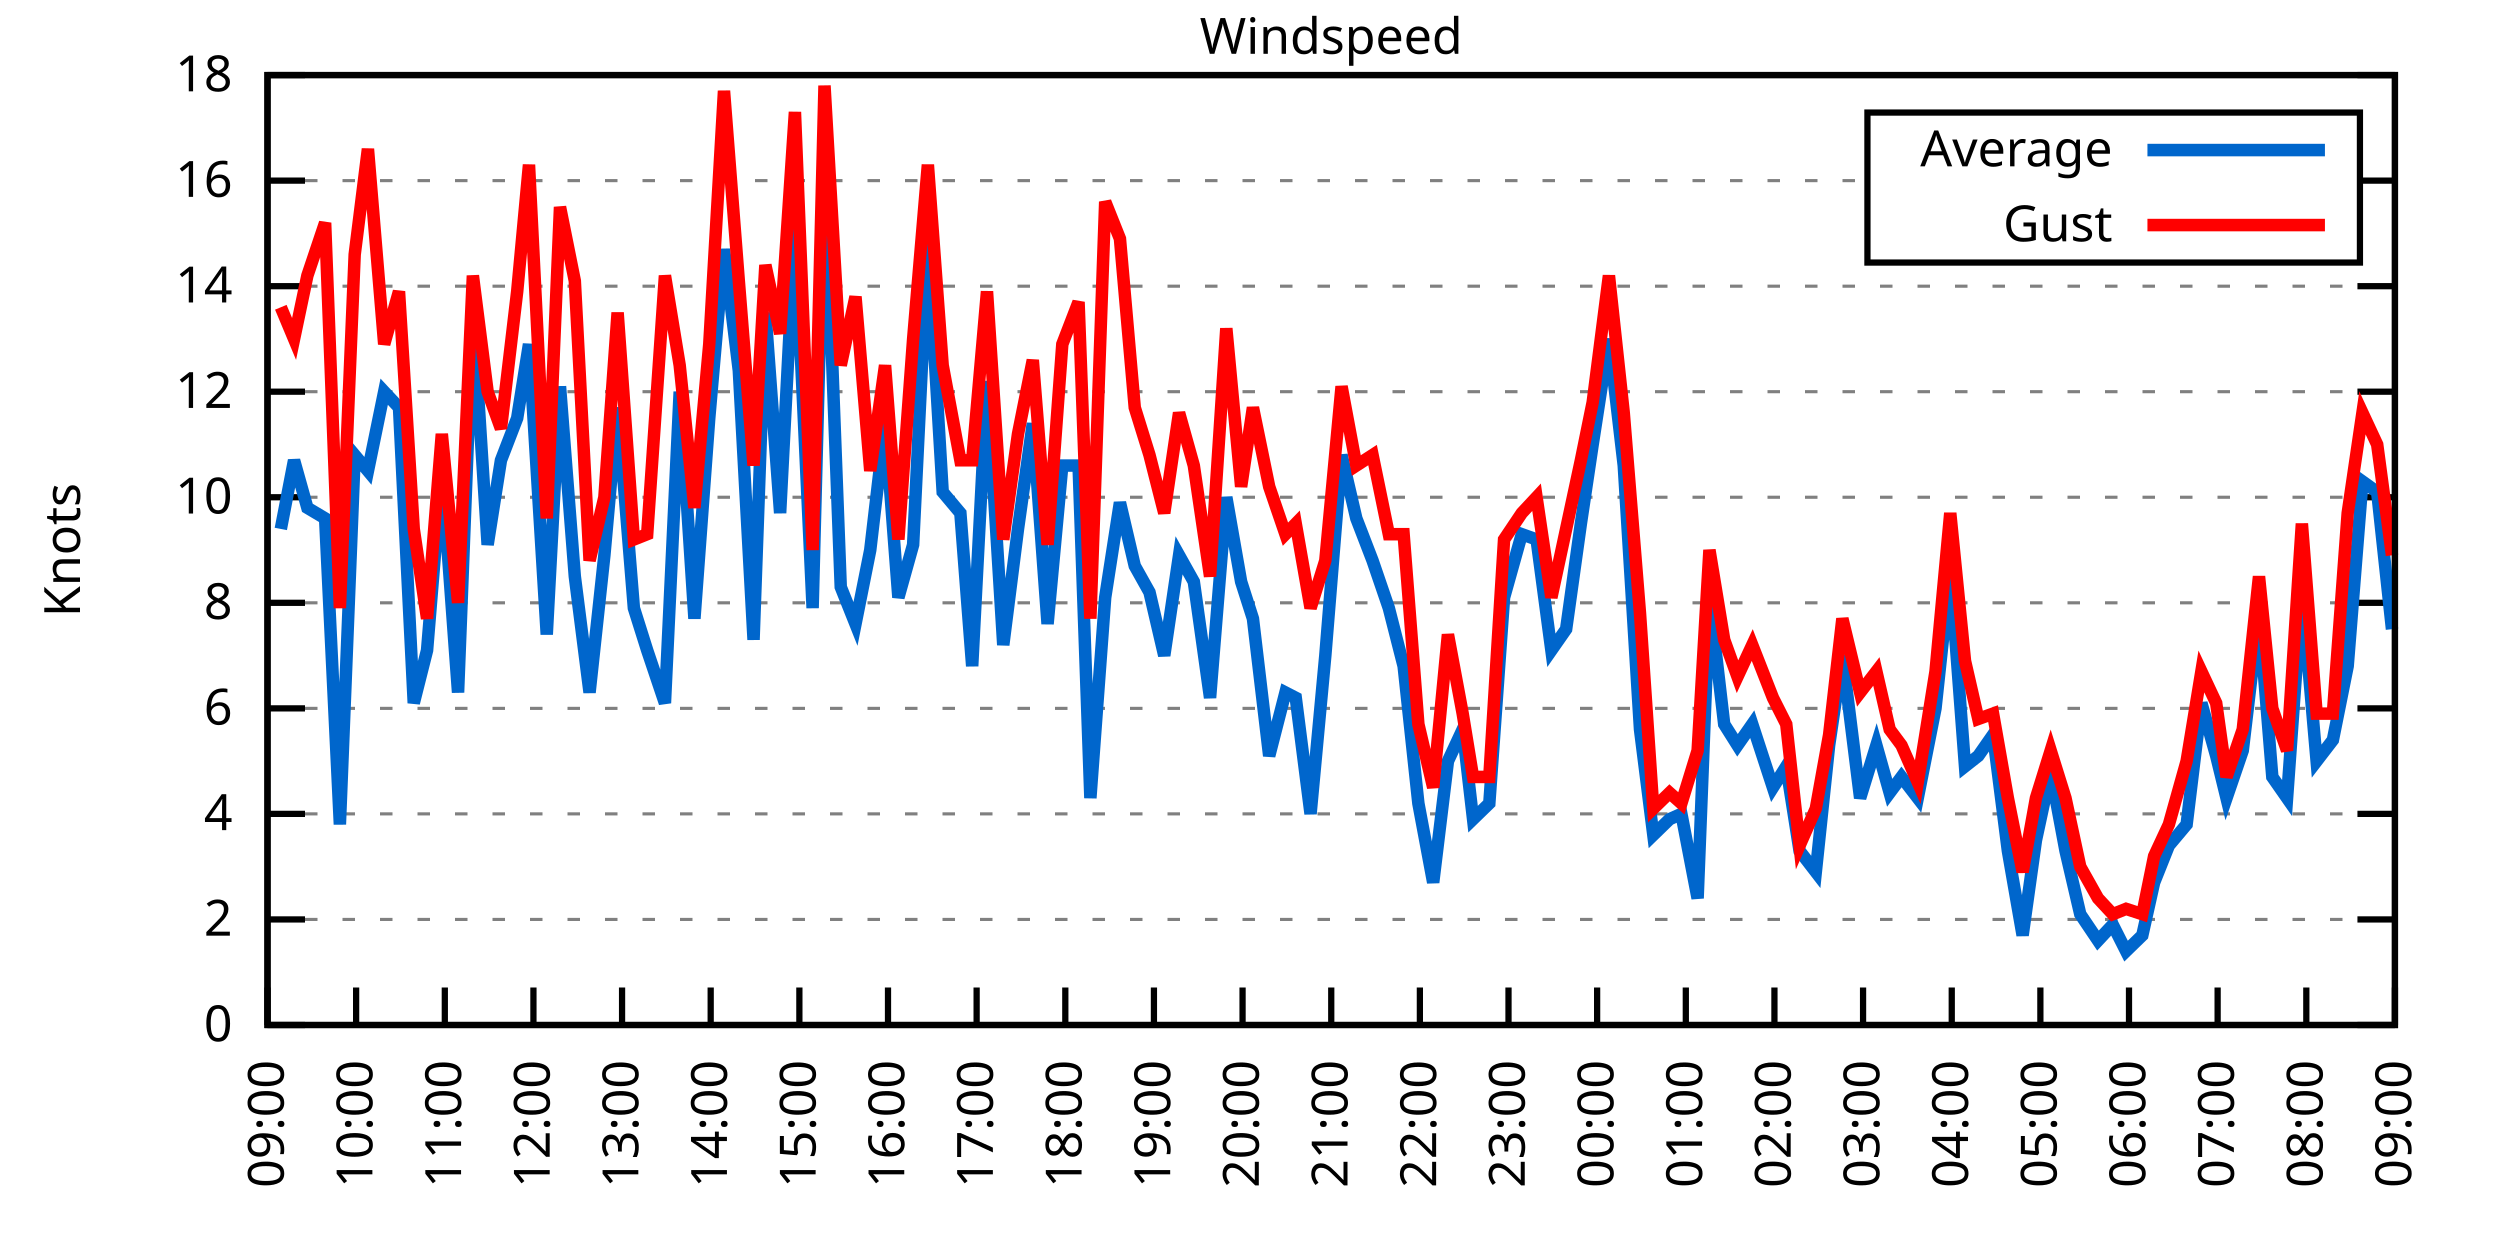
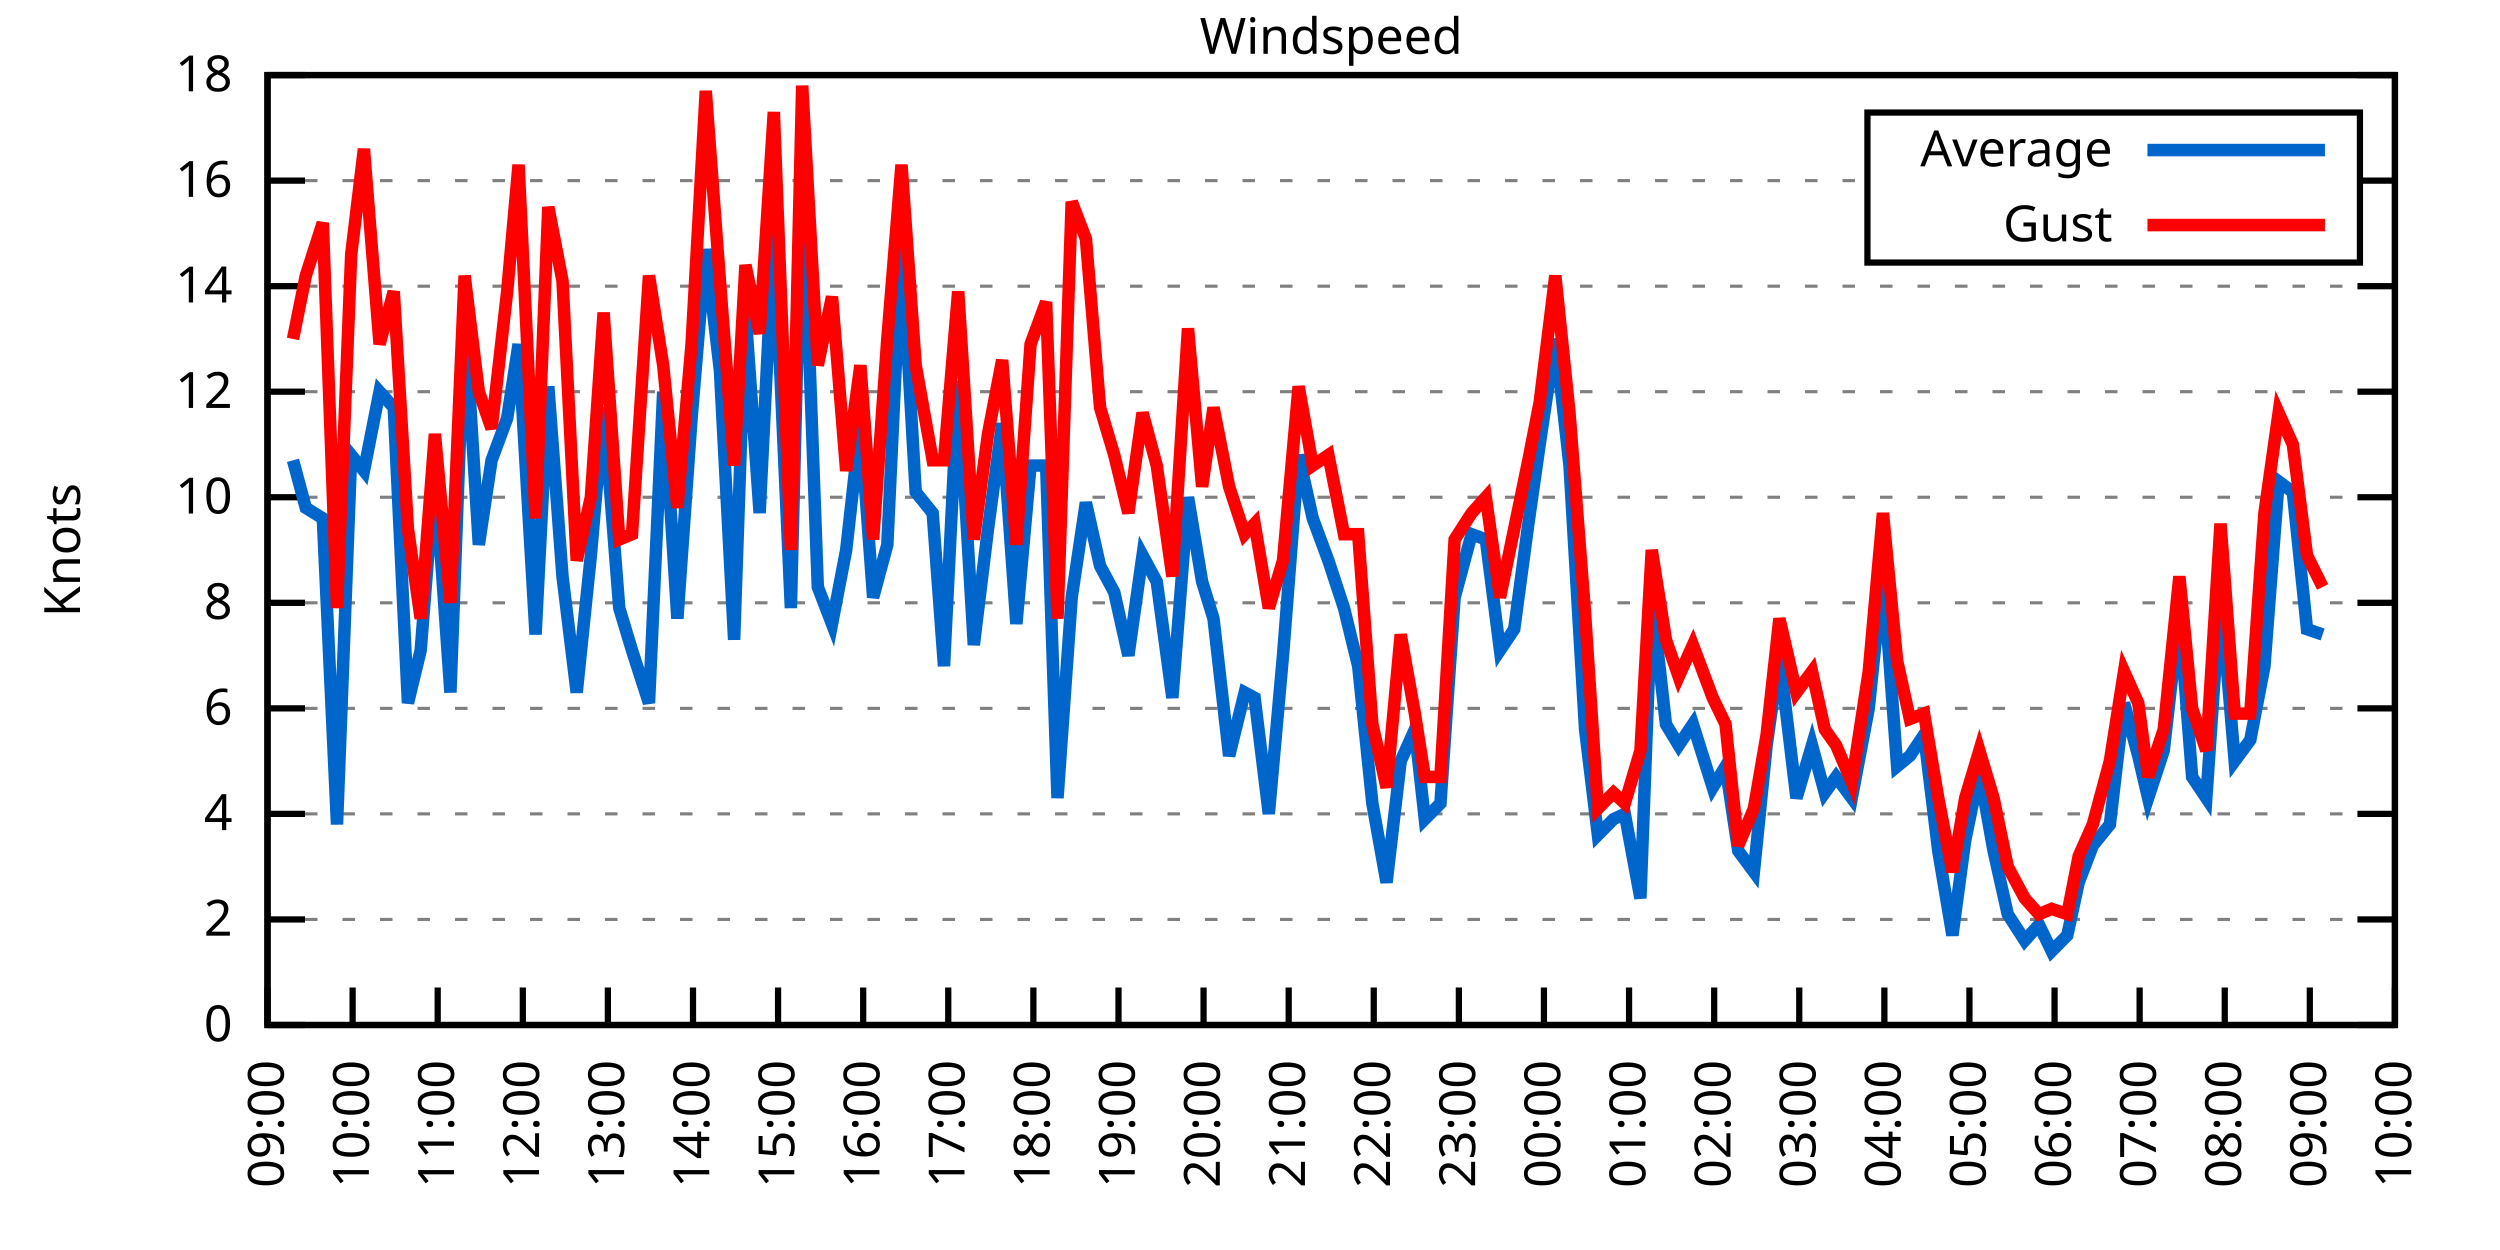
<svg xmlns="http://www.w3.org/2000/svg" xmlns:xlink="http://www.w3.org/1999/xlink" width="400" height="200" viewBox="0 0 400 200">
  <g id="gnuplot_canvas">
    <rect x="0" y="0" width="400" height="200" fill="none" />
    <defs>
      <circle id="gpDot" r="0.5" stroke-width="0.5" stroke="currentColor" />
      <path id="gpPt0" stroke-width="0.333" stroke="currentColor" d="M-1,0 h2 M0,-1 v2" />
      <path id="gpPt1" stroke-width="0.333" stroke="currentColor" d="M-1,-1 L1,1 M1,-1 L-1,1" />
      <path id="gpPt2" stroke-width="0.333" stroke="currentColor" d="M-1,0 L1,0 M0,-1 L0,1 M-1,-1 L1,1 M-1,1 L1,-1" />
      <rect id="gpPt3" stroke-width="0.333" stroke="currentColor" x="-1" y="-1" width="2" height="2" />
      <rect id="gpPt4" stroke-width="0.333" stroke="currentColor" fill="currentColor" x="-1" y="-1" width="2" height="2" />
      <circle id="gpPt5" stroke-width="0.333" stroke="currentColor" cx="0" cy="0" r="1" />
      <use xlink:href="#gpPt5" id="gpPt6" fill="currentColor" stroke="none" />
      <path id="gpPt7" stroke-width="0.333" stroke="currentColor" d="M0,-1.33 L-1.33,0.67 L1.33,0.67 z" />
      <use xlink:href="#gpPt7" id="gpPt8" fill="currentColor" stroke="none" />
      <use xlink:href="#gpPt7" id="gpPt9" stroke="currentColor" transform="rotate(180)" />
      <use xlink:href="#gpPt9" id="gpPt10" fill="currentColor" stroke="none" />
      <use xlink:href="#gpPt3" id="gpPt11" stroke="currentColor" transform="rotate(45)" />
      <use xlink:href="#gpPt11" id="gpPt12" fill="currentColor" stroke="none" />
      <path id="gpPt13" stroke-width="0.333" stroke="currentColor" d="M0,1.330 L1.265,0.411 L0.782,-1.067 L-0.782,-1.076 L-1.265,0.411 z" />
      <use xlink:href="#gpPt13" id="gpPt14" fill="currentColor" stroke="none" />
      <filter id="textbox" filterUnits="objectBoundingBox" x="0" y="0" height="1" width="1">
        <feFlood flood-color="white" flood-opacity="1" result="bgnd" />
        <feComposite in="SourceGraphic" in2="bgnd" operator="atop" />
      </filter>
      <filter id="greybox" filterUnits="objectBoundingBox" x="0" y="0" height="1" width="1">
        <feFlood flood-color="lightgrey" flood-opacity="1" result="grey" />
        <feComposite in="SourceGraphic" in2="grey" operator="atop" />
      </filter>
    </defs>
    <g fill="none" color="white" stroke="currentColor" stroke-width="1.00" stroke-linecap="butt" stroke-linejoin="miter">
</g>
    <g fill="none" color="black" stroke="currentColor" stroke-width="1.00" stroke-linecap="butt" stroke-linejoin="miter">
      <g stroke="none" shape-rendering="crispEdges">
        <polygon fill="rgb(255, 255, 255)" points="42.80,164.00 383.18,164.00 383.18,12.02 42.80,12.02 " />
      </g>
    </g>
    <g fill="none" color="black" stroke="currentColor" stroke-width="1.00" stroke-linecap="butt" stroke-linejoin="miter">
</g>
    <g fill="none" color="black" stroke="black" stroke-width="0.50" stroke-linecap="butt" stroke-linejoin="miter">
</g>
    <g fill="none" color="gray" stroke="currentColor" stroke-width="0.50" stroke-linecap="butt" stroke-linejoin="miter">
      <path stroke="gray" stroke-dasharray="2,4" class="gridline" d="M42.80,164.00 L383.19,164.00  " />
    </g>
    <g fill="none" color="gray" stroke="gray" stroke-width="1.00" stroke-linecap="butt" stroke-linejoin="miter">
</g>
    <g fill="none" color="black" stroke="currentColor" stroke-width="1.00" stroke-linecap="butt" stroke-linejoin="miter">
      <path stroke="black" d="M42.80,164.00 L48.80,164.00 M383.19,164.00 L377.19,164.00  " />
      <g transform="translate(37.20,166.60)" stroke="none" fill="black" font-family="Sans" font-size="8.00" text-anchor="end">
        <text>
          <tspan font-family="Sans"> 0</tspan>
        </text>
      </g>
    </g>
    <g fill="none" color="black" stroke="currentColor" stroke-width="1.00" stroke-linecap="butt" stroke-linejoin="miter">
</g>
    <g fill="none" color="black" stroke="black" stroke-width="0.50" stroke-linecap="butt" stroke-linejoin="miter">
</g>
    <g fill="none" color="gray" stroke="currentColor" stroke-width="0.50" stroke-linecap="butt" stroke-linejoin="miter">
      <path stroke="gray" stroke-dasharray="2,4" class="gridline" d="M42.80,147.11 L383.19,147.11  " />
    </g>
    <g fill="none" color="gray" stroke="gray" stroke-width="1.00" stroke-linecap="butt" stroke-linejoin="miter">
</g>
    <g fill="none" color="black" stroke="currentColor" stroke-width="1.00" stroke-linecap="butt" stroke-linejoin="miter">
      <path stroke="black" d="M42.80,147.11 L48.80,147.11 M383.19,147.11 L377.19,147.11  " />
      <g transform="translate(37.20,149.71)" stroke="none" fill="black" font-family="Sans" font-size="8.00" text-anchor="end">
        <text>
          <tspan font-family="Sans"> 2</tspan>
        </text>
      </g>
    </g>
    <g fill="none" color="black" stroke="currentColor" stroke-width="1.00" stroke-linecap="butt" stroke-linejoin="miter">
</g>
    <g fill="none" color="black" stroke="black" stroke-width="0.50" stroke-linecap="butt" stroke-linejoin="miter">
</g>
    <g fill="none" color="gray" stroke="currentColor" stroke-width="0.50" stroke-linecap="butt" stroke-linejoin="miter">
      <path stroke="gray" stroke-dasharray="2,4" class="gridline" d="M42.80,130.22 L383.19,130.22  " />
    </g>
    <g fill="none" color="gray" stroke="gray" stroke-width="1.00" stroke-linecap="butt" stroke-linejoin="miter">
</g>
    <g fill="none" color="black" stroke="currentColor" stroke-width="1.00" stroke-linecap="butt" stroke-linejoin="miter">
      <path stroke="black" d="M42.80,130.22 L48.80,130.22 M383.19,130.22 L377.19,130.22  " />
      <g transform="translate(37.20,132.82)" stroke="none" fill="black" font-family="Sans" font-size="8.00" text-anchor="end">
        <text>
          <tspan font-family="Sans"> 4</tspan>
        </text>
      </g>
    </g>
    <g fill="none" color="black" stroke="currentColor" stroke-width="1.00" stroke-linecap="butt" stroke-linejoin="miter">
</g>
    <g fill="none" color="black" stroke="black" stroke-width="0.50" stroke-linecap="butt" stroke-linejoin="miter">
</g>
    <g fill="none" color="gray" stroke="currentColor" stroke-width="0.50" stroke-linecap="butt" stroke-linejoin="miter">
      <path stroke="gray" stroke-dasharray="2,4" class="gridline" d="M42.80,113.34 L383.19,113.34  " />
    </g>
    <g fill="none" color="gray" stroke="gray" stroke-width="1.00" stroke-linecap="butt" stroke-linejoin="miter">
</g>
    <g fill="none" color="black" stroke="currentColor" stroke-width="1.00" stroke-linecap="butt" stroke-linejoin="miter">
      <path stroke="black" d="M42.80,113.34 L48.80,113.34 M383.19,113.34 L377.19,113.34  " />
      <g transform="translate(37.20,115.94)" stroke="none" fill="black" font-family="Sans" font-size="8.00" text-anchor="end">
        <text>
          <tspan font-family="Sans"> 6</tspan>
        </text>
      </g>
    </g>
    <g fill="none" color="black" stroke="currentColor" stroke-width="1.00" stroke-linecap="butt" stroke-linejoin="miter">
</g>
    <g fill="none" color="black" stroke="black" stroke-width="0.50" stroke-linecap="butt" stroke-linejoin="miter">
</g>
    <g fill="none" color="gray" stroke="currentColor" stroke-width="0.50" stroke-linecap="butt" stroke-linejoin="miter">
      <path stroke="gray" stroke-dasharray="2,4" class="gridline" d="M42.80,96.45 L383.19,96.45  " />
    </g>
    <g fill="none" color="gray" stroke="gray" stroke-width="1.00" stroke-linecap="butt" stroke-linejoin="miter">
</g>
    <g fill="none" color="black" stroke="currentColor" stroke-width="1.00" stroke-linecap="butt" stroke-linejoin="miter">
      <path stroke="black" d="M42.80,96.45 L48.80,96.45 M383.19,96.45 L377.19,96.45  " />
      <g transform="translate(37.20,99.05)" stroke="none" fill="black" font-family="Sans" font-size="8.00" text-anchor="end">
        <text>
          <tspan font-family="Sans"> 8</tspan>
        </text>
      </g>
    </g>
    <g fill="none" color="black" stroke="currentColor" stroke-width="1.00" stroke-linecap="butt" stroke-linejoin="miter">
</g>
    <g fill="none" color="black" stroke="black" stroke-width="0.50" stroke-linecap="butt" stroke-linejoin="miter">
</g>
    <g fill="none" color="gray" stroke="currentColor" stroke-width="0.50" stroke-linecap="butt" stroke-linejoin="miter">
      <path stroke="gray" stroke-dasharray="2,4" class="gridline" d="M42.80,79.56 L383.19,79.56  " />
    </g>
    <g fill="none" color="gray" stroke="gray" stroke-width="1.00" stroke-linecap="butt" stroke-linejoin="miter">
</g>
    <g fill="none" color="black" stroke="currentColor" stroke-width="1.00" stroke-linecap="butt" stroke-linejoin="miter">
      <path stroke="black" d="M42.80,79.56 L48.80,79.56 M383.19,79.56 L377.19,79.56  " />
      <g transform="translate(37.20,82.16)" stroke="none" fill="black" font-family="Sans" font-size="8.00" text-anchor="end">
        <text>
          <tspan font-family="Sans"> 10</tspan>
        </text>
      </g>
    </g>
    <g fill="none" color="black" stroke="currentColor" stroke-width="1.00" stroke-linecap="butt" stroke-linejoin="miter">
</g>
    <g fill="none" color="black" stroke="black" stroke-width="0.50" stroke-linecap="butt" stroke-linejoin="miter">
</g>
    <g fill="none" color="gray" stroke="currentColor" stroke-width="0.50" stroke-linecap="butt" stroke-linejoin="miter">
      <path stroke="gray" stroke-dasharray="2,4" class="gridline" d="M42.80,62.67 L383.19,62.67  " />
    </g>
    <g fill="none" color="gray" stroke="gray" stroke-width="1.00" stroke-linecap="butt" stroke-linejoin="miter">
</g>
    <g fill="none" color="black" stroke="currentColor" stroke-width="1.00" stroke-linecap="butt" stroke-linejoin="miter">
      <path stroke="black" d="M42.80,62.67 L48.80,62.67 M383.19,62.67 L377.19,62.67  " />
      <g transform="translate(37.20,65.27)" stroke="none" fill="black" font-family="Sans" font-size="8.00" text-anchor="end">
        <text>
          <tspan font-family="Sans"> 12</tspan>
        </text>
      </g>
    </g>
    <g fill="none" color="black" stroke="currentColor" stroke-width="1.00" stroke-linecap="butt" stroke-linejoin="miter">
</g>
    <g fill="none" color="black" stroke="black" stroke-width="0.50" stroke-linecap="butt" stroke-linejoin="miter">
</g>
    <g fill="none" color="gray" stroke="currentColor" stroke-width="0.50" stroke-linecap="butt" stroke-linejoin="miter">
      <path stroke="gray" stroke-dasharray="2,4" class="gridline" d="M42.80,45.79 L383.19,45.79  " />
    </g>
    <g fill="none" color="gray" stroke="gray" stroke-width="1.00" stroke-linecap="butt" stroke-linejoin="miter">
</g>
    <g fill="none" color="black" stroke="currentColor" stroke-width="1.00" stroke-linecap="butt" stroke-linejoin="miter">
      <path stroke="black" d="M42.80,45.79 L48.80,45.79 M383.19,45.79 L377.19,45.79  " />
      <g transform="translate(37.20,48.39)" stroke="none" fill="black" font-family="Sans" font-size="8.00" text-anchor="end">
        <text>
          <tspan font-family="Sans"> 14</tspan>
        </text>
      </g>
    </g>
    <g fill="none" color="black" stroke="currentColor" stroke-width="1.00" stroke-linecap="butt" stroke-linejoin="miter">
</g>
    <g fill="none" color="black" stroke="black" stroke-width="0.50" stroke-linecap="butt" stroke-linejoin="miter">
</g>
    <g fill="none" color="gray" stroke="currentColor" stroke-width="0.50" stroke-linecap="butt" stroke-linejoin="miter">
      <path stroke="gray" stroke-dasharray="2,4" class="gridline" d="M42.80,28.90 L298.79,28.90 M377.59,28.90 L383.19,28.90  " />
    </g>
    <g fill="none" color="gray" stroke="gray" stroke-width="1.00" stroke-linecap="butt" stroke-linejoin="miter">
</g>
    <g fill="none" color="black" stroke="currentColor" stroke-width="1.00" stroke-linecap="butt" stroke-linejoin="miter">
      <path stroke="black" d="M42.80,28.90 L48.80,28.90 M383.19,28.90 L377.19,28.90  " />
      <g transform="translate(37.20,31.50)" stroke="none" fill="black" font-family="Sans" font-size="8.00" text-anchor="end">
        <text>
          <tspan font-family="Sans"> 16</tspan>
        </text>
      </g>
    </g>
    <g fill="none" color="black" stroke="currentColor" stroke-width="1.00" stroke-linecap="butt" stroke-linejoin="miter">
</g>
    <g fill="none" color="black" stroke="black" stroke-width="0.50" stroke-linecap="butt" stroke-linejoin="miter">
</g>
    <g fill="none" color="gray" stroke="currentColor" stroke-width="0.50" stroke-linecap="butt" stroke-linejoin="miter">
      <path stroke="gray" stroke-dasharray="2,4" class="gridline" d="M42.80,12.01 L383.19,12.01  " />
    </g>
    <g fill="none" color="gray" stroke="gray" stroke-width="1.00" stroke-linecap="butt" stroke-linejoin="miter">
</g>
    <g fill="none" color="black" stroke="currentColor" stroke-width="1.00" stroke-linecap="butt" stroke-linejoin="miter">
      <path stroke="black" d="M42.80,12.01 L48.80,12.01 M383.19,12.01 L377.19,12.01  " />
      <g transform="translate(37.20,14.61)" stroke="none" fill="black" font-family="Sans" font-size="8.00" text-anchor="end">
        <text>
          <tspan font-family="Sans"> 18</tspan>
        </text>
      </g>
    </g>
    <g fill="none" color="black" stroke="currentColor" stroke-width="1.00" stroke-linecap="butt" stroke-linejoin="miter">
      <path stroke="black" d="M42.80,164.00 L42.80,158.00  " />
      <g transform="translate(45.40,169.60) rotate(270.00)" stroke="none" fill="black" font-family="Sans" font-size="8.00" text-anchor="end">
        <text>
          <tspan font-family="Sans">09:00</tspan>
        </text>
      </g>
    </g>
    <g fill="none" color="black" stroke="currentColor" stroke-width="1.00" stroke-linecap="butt" stroke-linejoin="miter">
-       <path stroke="black" d="M56.98,164.00 L56.98,158.00  " />
-       <g transform="translate(59.58,169.60) rotate(270.00)" stroke="none" fill="black" font-family="Sans" font-size="8.00" text-anchor="end">
+       <path stroke="black" d="M56.42,164.00 L56.42,158.00  " />
+       <g transform="translate(59.02,169.60) rotate(270.00)" stroke="none" fill="black" font-family="Sans" font-size="8.00" text-anchor="end">
        <text>
          <tspan font-family="Sans">10:00</tspan>
        </text>
      </g>
    </g>
    <g fill="none" color="black" stroke="currentColor" stroke-width="1.00" stroke-linecap="butt" stroke-linejoin="miter">
-       <path stroke="black" d="M71.17,164.00 L71.17,158.00  " />
-       <g transform="translate(73.77,169.60) rotate(270.00)" stroke="none" fill="black" font-family="Sans" font-size="8.00" text-anchor="end">
+       <path stroke="black" d="M70.03,164.00 L70.03,158.00  " />
+       <g transform="translate(72.63,169.60) rotate(270.00)" stroke="none" fill="black" font-family="Sans" font-size="8.00" text-anchor="end">
        <text>
          <tspan font-family="Sans">11:00</tspan>
        </text>
      </g>
    </g>
    <g fill="none" color="black" stroke="currentColor" stroke-width="1.00" stroke-linecap="butt" stroke-linejoin="miter">
-       <path stroke="black" d="M85.35,164.00 L85.35,158.00  " />
-       <g transform="translate(87.95,169.60) rotate(270.00)" stroke="none" fill="black" font-family="Sans" font-size="8.00" text-anchor="end">
+       <path stroke="black" d="M83.65,164.00 L83.65,158.00  " />
+       <g transform="translate(86.25,169.60) rotate(270.00)" stroke="none" fill="black" font-family="Sans" font-size="8.00" text-anchor="end">
        <text>
          <tspan font-family="Sans">12:00</tspan>
        </text>
      </g>
    </g>
    <g fill="none" color="black" stroke="currentColor" stroke-width="1.00" stroke-linecap="butt" stroke-linejoin="miter">
-       <path stroke="black" d="M99.53,164.00 L99.53,158.00  " />
-       <g transform="translate(102.13,169.60) rotate(270.00)" stroke="none" fill="black" font-family="Sans" font-size="8.00" text-anchor="end">
+       <path stroke="black" d="M97.26,164.00 L97.26,158.00  " />
+       <g transform="translate(99.86,169.60) rotate(270.00)" stroke="none" fill="black" font-family="Sans" font-size="8.00" text-anchor="end">
        <text>
          <tspan font-family="Sans">13:00</tspan>
        </text>
      </g>
    </g>
    <g fill="none" color="black" stroke="currentColor" stroke-width="1.00" stroke-linecap="butt" stroke-linejoin="miter">
-       <path stroke="black" d="M113.71,164.00 L113.71,158.00  " />
-       <g transform="translate(116.31,169.60) rotate(270.00)" stroke="none" fill="black" font-family="Sans" font-size="8.00" text-anchor="end">
+       <path stroke="black" d="M110.88,164.00 L110.88,158.00  " />
+       <g transform="translate(113.48,169.60) rotate(270.00)" stroke="none" fill="black" font-family="Sans" font-size="8.00" text-anchor="end">
        <text>
          <tspan font-family="Sans">14:00</tspan>
        </text>
      </g>
    </g>
    <g fill="none" color="black" stroke="currentColor" stroke-width="1.00" stroke-linecap="butt" stroke-linejoin="miter">
-       <path stroke="black" d="M127.90,164.00 L127.90,158.00  " />
-       <g transform="translate(130.50,169.60) rotate(270.00)" stroke="none" fill="black" font-family="Sans" font-size="8.00" text-anchor="end">
+       <path stroke="black" d="M124.49,164.00 L124.49,158.00  " />
+       <g transform="translate(127.09,169.60) rotate(270.00)" stroke="none" fill="black" font-family="Sans" font-size="8.00" text-anchor="end">
        <text>
          <tspan font-family="Sans">15:00</tspan>
        </text>
      </g>
    </g>
    <g fill="none" color="black" stroke="currentColor" stroke-width="1.00" stroke-linecap="butt" stroke-linejoin="miter">
-       <path stroke="black" d="M142.08,164.00 L142.08,158.00  " />
-       <g transform="translate(144.68,169.60) rotate(270.00)" stroke="none" fill="black" font-family="Sans" font-size="8.00" text-anchor="end">
+       <path stroke="black" d="M138.11,164.00 L138.11,158.00  " />
+       <g transform="translate(140.71,169.60) rotate(270.00)" stroke="none" fill="black" font-family="Sans" font-size="8.00" text-anchor="end">
        <text>
          <tspan font-family="Sans">16:00</tspan>
        </text>
      </g>
    </g>
    <g fill="none" color="black" stroke="currentColor" stroke-width="1.00" stroke-linecap="butt" stroke-linejoin="miter">
-       <path stroke="black" d="M156.26,164.00 L156.26,158.00  " />
-       <g transform="translate(158.86,169.60) rotate(270.00)" stroke="none" fill="black" font-family="Sans" font-size="8.00" text-anchor="end">
+       <path stroke="black" d="M151.72,164.00 L151.72,158.00  " />
+       <g transform="translate(154.32,169.60) rotate(270.00)" stroke="none" fill="black" font-family="Sans" font-size="8.00" text-anchor="end">
        <text>
          <tspan font-family="Sans">17:00</tspan>
        </text>
      </g>
    </g>
    <g fill="none" color="black" stroke="currentColor" stroke-width="1.00" stroke-linecap="butt" stroke-linejoin="miter">
-       <path stroke="black" d="M170.45,164.00 L170.45,158.00  " />
-       <g transform="translate(173.05,169.60) rotate(270.00)" stroke="none" fill="black" font-family="Sans" font-size="8.00" text-anchor="end">
+       <path stroke="black" d="M165.34,164.00 L165.34,158.00  " />
+       <g transform="translate(167.94,169.60) rotate(270.00)" stroke="none" fill="black" font-family="Sans" font-size="8.00" text-anchor="end">
        <text>
          <tspan font-family="Sans">18:00</tspan>
        </text>
      </g>
    </g>
    <g fill="none" color="black" stroke="currentColor" stroke-width="1.00" stroke-linecap="butt" stroke-linejoin="miter">
-       <path stroke="black" d="M184.63,164.00 L184.63,158.00  " />
-       <g transform="translate(187.23,169.60) rotate(270.00)" stroke="none" fill="black" font-family="Sans" font-size="8.00" text-anchor="end">
+       <path stroke="black" d="M178.96,164.00 L178.96,158.00  " />
+       <g transform="translate(181.56,169.60) rotate(270.00)" stroke="none" fill="black" font-family="Sans" font-size="8.00" text-anchor="end">
        <text>
          <tspan font-family="Sans">19:00</tspan>
        </text>
      </g>
    </g>
    <g fill="none" color="black" stroke="currentColor" stroke-width="1.00" stroke-linecap="butt" stroke-linejoin="miter">
-       <path stroke="black" d="M198.81,164.00 L198.81,158.00  " />
-       <g transform="translate(201.41,169.60) rotate(270.00)" stroke="none" fill="black" font-family="Sans" font-size="8.00" text-anchor="end">
+       <path stroke="black" d="M192.57,164.00 L192.57,158.00  " />
+       <g transform="translate(195.17,169.60) rotate(270.00)" stroke="none" fill="black" font-family="Sans" font-size="8.00" text-anchor="end">
        <text>
          <tspan font-family="Sans">20:00</tspan>
        </text>
      </g>
    </g>
    <g fill="none" color="black" stroke="currentColor" stroke-width="1.00" stroke-linecap="butt" stroke-linejoin="miter">
-       <path stroke="black" d="M213.00,164.00 L213.00,158.00  " />
-       <g transform="translate(215.60,169.60) rotate(270.00)" stroke="none" fill="black" font-family="Sans" font-size="8.00" text-anchor="end">
+       <path stroke="black" d="M206.19,164.00 L206.19,158.00  " />
+       <g transform="translate(208.79,169.60) rotate(270.00)" stroke="none" fill="black" font-family="Sans" font-size="8.00" text-anchor="end">
        <text>
          <tspan font-family="Sans">21:00</tspan>
        </text>
      </g>
    </g>
    <g fill="none" color="black" stroke="currentColor" stroke-width="1.00" stroke-linecap="butt" stroke-linejoin="miter">
-       <path stroke="black" d="M227.18,164.00 L227.18,158.00  " />
-       <g transform="translate(229.78,169.60) rotate(270.00)" stroke="none" fill="black" font-family="Sans" font-size="8.00" text-anchor="end">
+       <path stroke="black" d="M219.80,164.00 L219.80,158.00  " />
+       <g transform="translate(222.40,169.60) rotate(270.00)" stroke="none" fill="black" font-family="Sans" font-size="8.00" text-anchor="end">
        <text>
          <tspan font-family="Sans">22:00</tspan>
        </text>
      </g>
    </g>
    <g fill="none" color="black" stroke="currentColor" stroke-width="1.00" stroke-linecap="butt" stroke-linejoin="miter">
-       <path stroke="black" d="M241.36,164.00 L241.36,158.00  " />
-       <g transform="translate(243.96,169.60) rotate(270.00)" stroke="none" fill="black" font-family="Sans" font-size="8.00" text-anchor="end">
+       <path stroke="black" d="M233.42,164.00 L233.42,158.00  " />
+       <g transform="translate(236.02,169.60) rotate(270.00)" stroke="none" fill="black" font-family="Sans" font-size="8.00" text-anchor="end">
        <text>
          <tspan font-family="Sans">23:00</tspan>
        </text>
      </g>
    </g>
    <g fill="none" color="black" stroke="currentColor" stroke-width="1.00" stroke-linecap="butt" stroke-linejoin="miter">
-       <path stroke="black" d="M255.54,164.00 L255.54,158.00  " />
-       <g transform="translate(258.14,169.60) rotate(270.00)" stroke="none" fill="black" font-family="Sans" font-size="8.00" text-anchor="end">
+       <path stroke="black" d="M247.03,164.00 L247.03,158.00  " />
+       <g transform="translate(249.63,169.60) rotate(270.00)" stroke="none" fill="black" font-family="Sans" font-size="8.00" text-anchor="end">
        <text>
          <tspan font-family="Sans">00:00</tspan>
        </text>
      </g>
    </g>
    <g fill="none" color="black" stroke="currentColor" stroke-width="1.00" stroke-linecap="butt" stroke-linejoin="miter">
-       <path stroke="black" d="M269.73,164.00 L269.73,158.00  " />
-       <g transform="translate(272.33,169.60) rotate(270.00)" stroke="none" fill="black" font-family="Sans" font-size="8.00" text-anchor="end">
+       <path stroke="black" d="M260.65,164.00 L260.65,158.00  " />
+       <g transform="translate(263.25,169.60) rotate(270.00)" stroke="none" fill="black" font-family="Sans" font-size="8.00" text-anchor="end">
        <text>
          <tspan font-family="Sans">01:00</tspan>
        </text>
      </g>
    </g>
    <g fill="none" color="black" stroke="currentColor" stroke-width="1.00" stroke-linecap="butt" stroke-linejoin="miter">
-       <path stroke="black" d="M283.91,164.00 L283.91,158.00  " />
-       <g transform="translate(286.51,169.60) rotate(270.00)" stroke="none" fill="black" font-family="Sans" font-size="8.00" text-anchor="end">
+       <path stroke="black" d="M274.27,164.00 L274.27,158.00  " />
+       <g transform="translate(276.87,169.60) rotate(270.00)" stroke="none" fill="black" font-family="Sans" font-size="8.00" text-anchor="end">
        <text>
          <tspan font-family="Sans">02:00</tspan>
        </text>
      </g>
    </g>
    <g fill="none" color="black" stroke="currentColor" stroke-width="1.00" stroke-linecap="butt" stroke-linejoin="miter">
-       <path stroke="black" d="M298.09,164.00 L298.09,158.00  " />
-       <g transform="translate(300.69,169.60) rotate(270.00)" stroke="none" fill="black" font-family="Sans" font-size="8.00" text-anchor="end">
+       <path stroke="black" d="M287.88,164.00 L287.88,158.00  " />
+       <g transform="translate(290.48,169.60) rotate(270.00)" stroke="none" fill="black" font-family="Sans" font-size="8.00" text-anchor="end">
        <text>
          <tspan font-family="Sans">03:00</tspan>
        </text>
      </g>
    </g>
    <g fill="none" color="black" stroke="currentColor" stroke-width="1.00" stroke-linecap="butt" stroke-linejoin="miter">
-       <path stroke="black" d="M312.28,164.00 L312.28,158.00  " />
-       <g transform="translate(314.88,169.60) rotate(270.00)" stroke="none" fill="black" font-family="Sans" font-size="8.00" text-anchor="end">
+       <path stroke="black" d="M301.50,164.00 L301.50,158.00  " />
+       <g transform="translate(304.10,169.60) rotate(270.00)" stroke="none" fill="black" font-family="Sans" font-size="8.00" text-anchor="end">
        <text>
          <tspan font-family="Sans">04:00</tspan>
        </text>
      </g>
    </g>
    <g fill="none" color="black" stroke="currentColor" stroke-width="1.00" stroke-linecap="butt" stroke-linejoin="miter">
-       <path stroke="black" d="M326.46,164.00 L326.46,158.00  " />
-       <g transform="translate(329.06,169.60) rotate(270.00)" stroke="none" fill="black" font-family="Sans" font-size="8.00" text-anchor="end">
+       <path stroke="black" d="M315.11,164.00 L315.11,158.00  " />
+       <g transform="translate(317.71,169.60) rotate(270.00)" stroke="none" fill="black" font-family="Sans" font-size="8.00" text-anchor="end">
        <text>
          <tspan font-family="Sans">05:00</tspan>
        </text>
      </g>
    </g>
    <g fill="none" color="black" stroke="currentColor" stroke-width="1.00" stroke-linecap="butt" stroke-linejoin="miter">
-       <path stroke="black" d="M340.64,164.00 L340.64,158.00  " />
-       <g transform="translate(343.24,169.60) rotate(270.00)" stroke="none" fill="black" font-family="Sans" font-size="8.00" text-anchor="end">
+       <path stroke="black" d="M328.73,164.00 L328.73,158.00  " />
+       <g transform="translate(331.33,169.60) rotate(270.00)" stroke="none" fill="black" font-family="Sans" font-size="8.00" text-anchor="end">
        <text>
          <tspan font-family="Sans">06:00</tspan>
        </text>
      </g>
    </g>
    <g fill="none" color="black" stroke="currentColor" stroke-width="1.00" stroke-linecap="butt" stroke-linejoin="miter">
-       <path stroke="black" d="M354.82,164.00 L354.82,158.00  " />
-       <g transform="translate(357.42,169.60) rotate(270.00)" stroke="none" fill="black" font-family="Sans" font-size="8.00" text-anchor="end">
+       <path stroke="black" d="M342.34,164.00 L342.34,158.00  " />
+       <g transform="translate(344.94,169.60) rotate(270.00)" stroke="none" fill="black" font-family="Sans" font-size="8.00" text-anchor="end">
        <text>
          <tspan font-family="Sans">07:00</tspan>
        </text>
      </g>
    </g>
    <g fill="none" color="black" stroke="currentColor" stroke-width="1.00" stroke-linecap="butt" stroke-linejoin="miter">
-       <path stroke="black" d="M369.01,164.00 L369.01,158.00  " />
-       <g transform="translate(371.61,169.60) rotate(270.00)" stroke="none" fill="black" font-family="Sans" font-size="8.00" text-anchor="end">
+       <path stroke="black" d="M355.96,164.00 L355.96,158.00  " />
+       <g transform="translate(358.56,169.60) rotate(270.00)" stroke="none" fill="black" font-family="Sans" font-size="8.00" text-anchor="end">
        <text>
          <tspan font-family="Sans">08:00</tspan>
+         </text>
+       </g>
+     </g>
+     <g fill="none" color="black" stroke="currentColor" stroke-width="1.00" stroke-linecap="butt" stroke-linejoin="miter">
+       <path stroke="black" d="M369.57,164.00 L369.57,158.00  " />
+       <g transform="translate(372.17,169.60) rotate(270.00)" stroke="none" fill="black" font-family="Sans" font-size="8.00" text-anchor="end">
+         <text>
+           <tspan font-family="Sans">09:00</tspan>
        </text>
      </g>
    </g>
    <g fill="none" color="black" stroke="currentColor" stroke-width="1.00" stroke-linecap="butt" stroke-linejoin="miter">
      <path stroke="black" d="M383.19,164.00 L383.19,158.00  " />
      <g transform="translate(385.79,169.60) rotate(270.00)" stroke="none" fill="black" font-family="Sans" font-size="8.00" text-anchor="end">
        <text>
-           <tspan font-family="Sans">09:00</tspan>
+           <tspan font-family="Sans">10:00</tspan>
        </text>
      </g>
    </g>
    <g fill="none" color="black" stroke="currentColor" stroke-width="1.00" stroke-linecap="butt" stroke-linejoin="miter">
</g>
    <g fill="none" color="black" stroke="currentColor" stroke-width="1.00" stroke-linecap="butt" stroke-linejoin="miter">
      <path stroke="black" d="M42.80,12.01 L42.80,164.00 L383.19,164.00 L383.19,12.01 L42.80,12.01 Z  " />
    </g>
    <g fill="none" color="black" stroke="currentColor" stroke-width="1.00" stroke-linecap="butt" stroke-linejoin="miter">
</g>
    <g fill="none" color="black" stroke="currentColor" stroke-width="1.00" stroke-linecap="butt" stroke-linejoin="miter">
      <path stroke="black" d="M298.79,42.01 L298.79,18.01 L377.59,18.01 L377.59,42.01 L298.79,42.01 Z  " />
    </g>
    <g id="Windspeed_plot_1">
      <g fill="none" color="white" stroke="black" stroke-width="2.00" stroke-linecap="butt" stroke-linejoin="miter">
</g>
      <g fill="none" color="black" stroke="currentColor" stroke-width="2.00" stroke-linecap="butt" stroke-linejoin="miter">
        <g transform="translate(337.99,26.61)" stroke="none" fill="black" font-family="Sans" font-size="8.00" text-anchor="end">
          <text>
            <tspan font-family="Sans">Average</tspan>
          </text>
        </g>
      </g>
      <g fill="none" color="black" stroke="currentColor" stroke-width="2.00" stroke-linecap="butt" stroke-linejoin="miter">
-         <path stroke="rgb(  0, 102, 204)" d="M343.59,24.01 L371.99,24.01 M44.93,84.63 L47.05,73.65 L49.18,81.25 L52.02,82.94 L54.38,131.91 L56.75,72.81   L58.87,75.34 L61.47,62.67 L63.84,65.21 L66.20,112.49 L68.33,104.05 L70.69,75.34 L73.29,110.80 L75.66,50.01   L78.02,87.16 L80.15,73.65 L82.75,66.90 L84.64,55.07 L87.48,101.52 L89.60,61.83 L91.97,92.23 L94.33,110.80   L96.70,88.85 L98.82,65.21 L101.42,97.29 L103.55,104.05 L106.39,112.49 L108.75,62.67 L111.11,98.98 L113.48,66.90   L115.84,39.87 L118.21,59.30 L120.57,102.36 L122.46,50.01 L124.82,82.09 L127.19,36.50 L130.02,97.29 L131.92,25.52   L134.52,93.92 L136.88,99.83 L139.24,88.00 L141.61,67.74 L143.74,95.60 L146.10,87.16 L148.46,39.03 L150.83,78.72   L153.66,82.09 L155.55,106.58 L157.92,60.98 L160.52,103.20 L162.88,84.63 L165.25,67.74 L167.61,99.83 L169.97,74.49   L172.57,74.49 L174.46,127.69 L176.83,95.60 L179.19,80.41 L181.56,90.54 L183.92,94.76 L186.28,104.89 L188.65,88.85   L191.01,93.07 L193.61,111.65 L196.21,79.56 L198.58,93.07 L200.47,98.98 L203.07,120.94 L205.67,110.80 L207.32,111.65   L209.69,130.22 L212.05,104.89 L214.65,72.81 L217.01,82.94 L219.61,89.69 L222.21,97.29 L224.58,106.58 L226.94,128.54   L229.31,141.20 L231.67,121.78 L234.03,116.71 L235.69,131.07 L238.29,128.54 L240.65,95.60 L243.49,85.47 L245.85,86.32   L248.22,104.05 L250.58,100.67 L252.94,83.78 L254.83,71.12 L257.43,54.23 L259.80,74.49 L262.40,116.71 L264.53,133.60   L267.13,131.07 L269.02,130.22 L271.62,143.73 L273.51,95.60 L275.87,115.87 L278.00,119.25 L280.36,115.87 L283.67,126.00   L285.80,122.62 L287.93,136.14 L290.53,139.51 L292.66,119.25 L294.78,104.89 L297.62,127.69 L300.22,119.25 L302.35,126.85   L304.24,124.31 L306.84,127.69 L309.68,113.34 L312.04,91.38 L314.40,122.62 L316.53,120.94 L318.89,117.56 L321.26,136.14   L323.62,149.65 L325.75,134.45 L328.11,123.47 L330.48,136.14 L332.84,146.27 L335.68,150.49 L338.04,147.96 L340.17,152.18   L342.77,149.65 L344.66,141.20 L347.02,135.29 L349.86,131.91 L352.22,112.49 L354.59,120.94 L356.24,127.69 L358.84,120.09   L361.44,98.14 L363.57,124.31 L365.93,127.69 L368.30,94.76 L370.66,121.78 L373.26,118.40 L375.63,106.58 L377.99,77.03   L380.35,78.72 L382.72,100.67  " />
+         <path stroke="rgb(  0, 102, 204)" d="M343.59,24.01 L371.99,24.01 M46.88,73.65 L48.93,81.25 L51.65,82.94 L53.92,131.91 L56.19,72.81 L58.23,75.34   L60.73,62.67 L63.00,65.21 L65.27,112.49 L67.31,104.05 L69.58,75.34 L72.07,110.80 L74.34,50.01 L76.61,87.16   L78.65,73.65 L81.15,66.90 L82.97,55.07 L85.69,101.52 L87.73,61.83 L90.00,92.23 L92.27,110.80 L94.54,88.85   L96.58,65.21 L99.08,97.29 L101.12,104.05 L103.84,112.49 L106.11,62.67 L108.38,98.98 L110.65,66.90 L112.92,39.87   L115.19,59.30 L117.46,102.36 L119.27,50.01 L121.54,82.09 L123.81,36.50 L126.54,97.29 L128.35,25.52 L130.85,93.92   L133.12,99.83 L135.39,88.00 L137.66,67.74 L139.70,95.60 L141.97,87.16 L144.24,39.03 L146.51,78.72 L149.23,82.09   L151.04,106.58 L153.31,60.98 L155.81,103.20 L158.08,84.63 L160.35,67.74 L162.62,99.83 L164.89,74.49 L167.38,74.49   L169.20,127.69 L171.47,95.60 L173.74,80.41 L176.01,90.54 L178.28,94.76 L180.54,104.89 L182.81,88.85 L185.08,93.07   L187.58,111.65 L190.08,79.56 L192.34,93.07 L194.16,98.98 L196.66,120.94 L199.15,110.80 L200.74,111.65 L203.01,130.22   L205.28,104.89 L207.78,72.81 L210.04,82.94 L212.54,89.69 L215.04,97.29 L217.31,106.58 L219.58,128.54 L221.85,141.20   L224.11,121.78 L226.38,116.71 L227.97,131.07 L230.47,128.54 L232.74,95.60 L235.46,85.47 L237.73,86.32 L240.00,104.05   L242.27,100.67 L244.54,83.78 L246.35,71.12 L248.85,54.23 L251.12,74.49 L253.61,116.71 L255.66,133.60 L258.15,131.07   L259.97,130.22 L262.47,143.73 L264.28,95.60 L266.55,115.87 L268.59,119.25 L270.86,115.87 L274.04,126.00 L276.08,122.62   L278.12,136.14 L280.62,139.51 L282.66,119.25 L284.70,104.89 L287.43,127.69 L289.92,119.25 L291.97,126.85 L293.78,124.31   L296.28,127.69 L299.00,113.34 L301.27,91.38 L303.54,122.62 L305.58,120.94 L307.85,117.56 L310.12,136.14 L312.39,149.65   L314.43,134.45 L316.70,123.47 L318.97,136.14 L321.24,146.27 L323.96,150.49 L326.23,147.96 L328.27,152.18 L330.77,149.65   L332.59,141.20 L334.85,135.29 L337.58,131.91 L339.85,112.49 L342.12,120.94 L343.70,127.69 L346.20,120.09 L348.70,98.14   L350.74,124.31 L353.01,127.69 L355.28,94.76 L357.55,121.78 L360.04,118.40 L362.31,106.58 L364.58,77.03 L366.85,78.72   L369.12,100.67 L371.62,101.52  " />
      </g>
    </g>
    <g id="Windspeed_plot_2">
      <g fill="none" color="black" stroke="currentColor" stroke-width="2.00" stroke-linecap="butt" stroke-linejoin="miter">
        <g transform="translate(337.99,38.61)" stroke="none" fill="black" font-family="Sans" font-size="8.00" text-anchor="end">
          <text>
            <tspan font-family="Sans">Gust</tspan>
          </text>
        </g>
      </g>
      <g fill="none" color="black" stroke="currentColor" stroke-width="2.00" stroke-linecap="butt" stroke-linejoin="miter">
-         <path stroke="rgb(255,   0,   0)" d="M343.59,36.01 L371.99,36.01 M44.93,49.16 L47.05,54.23 L49.18,44.10 L52.02,35.65 L54.38,97.29 L56.75,40.72   L58.87,23.83 L61.47,55.07 L63.84,46.63 L66.20,84.63 L68.33,98.98 L70.69,69.43 L73.29,96.45 L75.66,44.10   L78.02,62.67 L80.15,68.58 L82.75,46.63 L84.64,26.36 L87.48,82.94 L89.60,33.12 L91.97,44.94 L94.33,89.69   L96.70,79.56 L98.82,50.01 L101.42,86.32 L103.55,85.47 L106.39,44.10 L108.75,58.45 L111.11,81.25 L113.48,55.07   L115.84,14.54 L118.21,44.94 L120.57,74.49 L122.46,42.41 L124.82,53.39 L127.19,17.92 L130.02,88.00 L131.92,13.70   L134.52,58.45 L136.88,47.47 L139.24,75.34 L141.61,58.45 L143.74,86.32 L146.10,54.23 L148.46,26.36 L150.83,58.45   L153.66,73.65 L155.55,73.65 L157.92,46.63 L160.52,86.32 L162.88,69.43 L165.25,57.61 L167.61,87.16 L169.97,55.07   L172.57,48.32 L174.46,98.98 L176.83,32.28 L179.19,38.19 L181.56,65.21 L183.92,72.81 L186.28,82.09 L188.65,66.05   L191.01,74.49 L193.61,92.23 L196.21,52.54 L198.58,77.87 L200.47,65.21 L203.07,77.87 L205.67,85.47 L207.32,83.78   L209.69,97.29 L212.05,89.69 L214.65,61.83 L217.01,74.49 L219.61,72.81 L222.21,85.47 L224.58,85.47 L226.94,115.87   L229.31,126.00 L231.67,101.52 L234.03,114.18 L235.69,124.31 L238.29,124.31 L240.65,86.32 L243.49,82.09 L245.85,79.56   L248.22,95.60 L250.58,84.63 L252.94,73.65 L254.83,64.36 L257.43,44.10 L259.80,66.05 L262.40,98.14 L264.53,129.38   L267.13,126.85 L269.02,128.54 L271.62,120.09 L273.51,88.00 L275.87,102.36 L278.00,108.27 L280.36,103.20 L283.67,111.65   L285.80,115.87 L287.93,135.29 L290.53,129.38 L292.66,117.56 L294.78,98.98 L297.62,110.80 L300.22,107.43 L302.35,116.71   L304.24,119.25 L306.84,125.16 L309.68,107.43 L312.04,82.09 L314.40,105.74 L316.53,115.03 L318.89,114.18 L321.26,127.69   L323.62,139.51 L325.75,127.69 L328.11,120.09 L330.48,127.69 L332.84,138.67 L335.68,143.73 L338.04,146.27 L340.17,145.42   L342.77,146.27 L344.66,136.98 L347.02,131.91 L349.86,121.78 L352.22,107.43 L354.59,112.49 L356.24,124.31 L358.84,116.71   L361.44,92.23 L363.57,113.34 L365.93,120.09 L368.30,83.78 L370.66,114.18 L373.26,114.18 L375.63,82.09 L377.99,66.05   L380.35,71.12 L382.72,88.85  " />
+         <path stroke="rgb(255,   0,   0)" d="M343.59,36.01 L371.99,36.01 M46.88,54.23 L48.93,44.10 L51.65,35.65 L53.92,97.29 L56.19,40.72 L58.23,23.83   L60.73,55.07 L63.00,46.63 L65.27,84.63 L67.31,98.98 L69.58,69.43 L72.07,96.45 L74.34,44.10 L76.61,62.67   L78.65,68.58 L81.15,46.63 L82.97,26.36 L85.69,82.94 L87.73,33.12 L90.00,44.94 L92.27,89.69 L94.54,79.56   L96.58,50.01 L99.08,86.32 L101.12,85.47 L103.84,44.10 L106.11,58.45 L108.38,81.25 L110.65,55.07 L112.92,14.54   L115.19,44.94 L117.46,74.49 L119.27,42.41 L121.54,53.39 L123.81,17.92 L126.54,88.00 L128.35,13.70 L130.85,58.45   L133.12,47.47 L135.39,75.34 L137.66,58.45 L139.70,86.32 L141.97,54.23 L144.24,26.36 L146.51,58.45 L149.23,73.65   L151.04,73.65 L153.31,46.63 L155.81,86.32 L158.08,69.43 L160.35,57.61 L162.62,87.16 L164.89,55.07 L167.38,48.32   L169.20,98.98 L171.47,32.28 L173.74,38.19 L176.01,65.21 L178.28,72.81 L180.54,82.09 L182.81,66.05 L185.08,74.49   L187.58,92.23 L190.08,52.54 L192.34,77.87 L194.16,65.21 L196.66,77.87 L199.15,85.47 L200.74,83.78 L203.01,97.29   L205.28,89.69 L207.78,61.83 L210.04,74.49 L212.54,72.81 L215.04,85.47 L217.31,85.47 L219.58,115.87 L221.85,126.00   L224.11,101.52 L226.38,114.18 L227.97,124.31 L230.47,124.31 L232.74,86.32 L235.46,82.09 L237.73,79.56 L240.00,95.60   L242.27,84.63 L244.54,73.65 L246.35,64.36 L248.85,44.10 L251.12,66.05 L253.61,98.14 L255.66,129.38 L258.15,126.85   L259.97,128.54 L262.47,120.09 L264.28,88.00 L266.55,102.36 L268.59,108.27 L270.86,103.20 L274.04,111.65 L276.08,115.87   L278.12,135.29 L280.62,129.38 L282.66,117.56 L284.70,98.98 L287.43,110.80 L289.92,107.43 L291.97,116.71 L293.78,119.25   L296.28,125.16 L299.00,107.43 L301.27,82.09 L303.54,105.74 L305.58,115.03 L307.85,114.18 L310.12,127.69 L312.39,139.51   L314.43,127.69 L316.70,120.09 L318.97,127.69 L321.24,138.67 L323.96,143.73 L326.23,146.27 L328.27,145.42 L330.77,146.27   L332.59,136.98 L334.85,131.91 L337.58,121.78 L339.85,107.43 L342.12,112.49 L343.70,124.31 L346.20,116.71 L348.70,92.23   L350.74,113.34 L353.01,120.09 L355.28,83.78 L357.55,114.18 L360.04,114.18 L362.31,82.09 L364.58,66.05 L366.85,71.12   L369.12,88.85 L371.62,93.92  " />
      </g>
    </g>
    <g fill="none" color="black" stroke="currentColor" stroke-width="2.00" stroke-linecap="butt" stroke-linejoin="miter">
</g>
    <g fill="none" color="black" stroke="black" stroke-width="1.00" stroke-linecap="butt" stroke-linejoin="miter">
</g>
    <g fill="none" color="black" stroke="currentColor" stroke-width="1.00" stroke-linecap="butt" stroke-linejoin="miter">
      <path stroke="black" d="M42.80,12.01 L42.80,164.00 L383.19,164.00 L383.19,12.01 L42.80,12.01 Z  " />
      <g transform="translate(12.80,88.01) rotate(270.00)" stroke="none" fill="black" font-family="Sans" font-size="8.00" text-anchor="middle">
        <text>
          <tspan font-family="Sans">Knots</tspan>
        </text>
      </g>
    </g>
    <g fill="none" color="black" stroke="currentColor" stroke-width="1.00" stroke-linecap="butt" stroke-linejoin="miter">
</g>
    <g fill="none" color="black" stroke="currentColor" stroke-width="1.00" stroke-linecap="butt" stroke-linejoin="miter">
      <g transform="translate(212.99,8.61)" stroke="none" fill="black" font-family="Sans" font-size="8.00" text-anchor="middle">
        <text>
          <tspan font-family="Sans">Windspeed</tspan>
        </text>
      </g>
    </g>
    <g fill="none" color="black" stroke="currentColor" stroke-width="1.00" stroke-linecap="butt" stroke-linejoin="miter">
</g>
  </g>
</svg>
